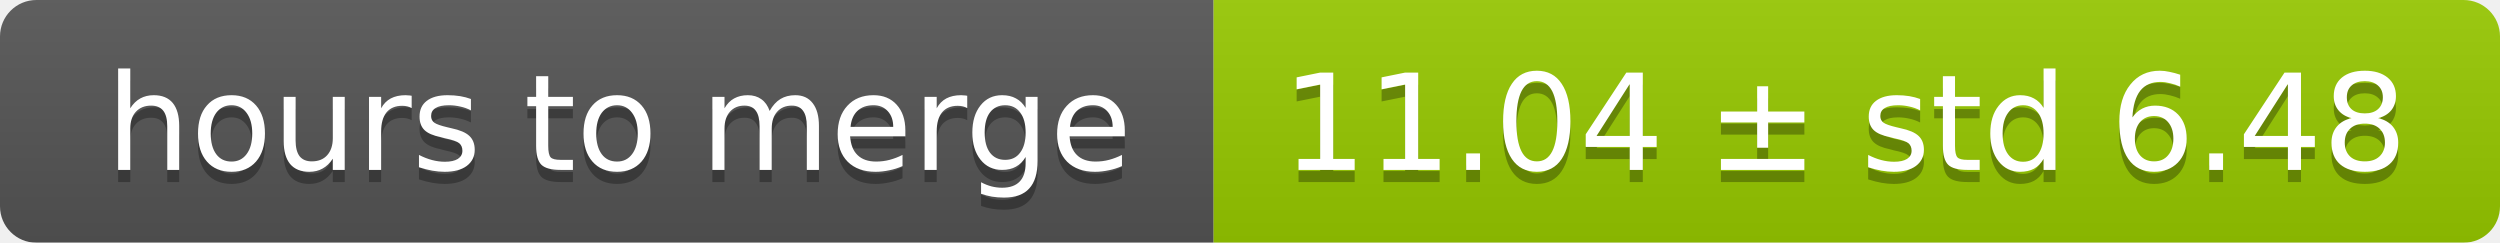
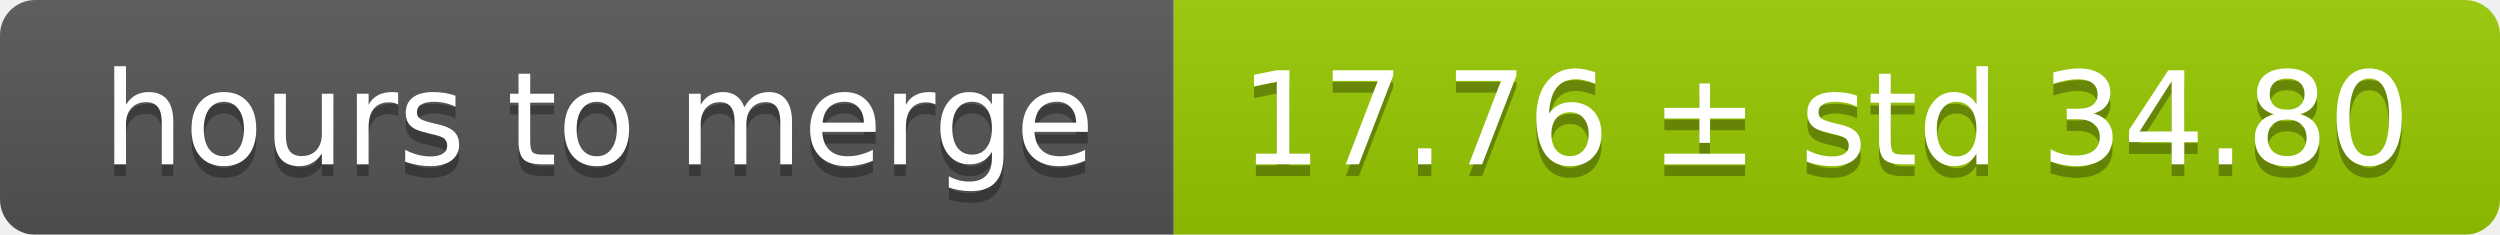
- <svg xmlns="http://www.w3.org/2000/svg" width="206" height="20">
+ <svg xmlns="http://www.w3.org/2000/svg" width="213" height="20">
  <linearGradient id="smooth" x2="0" y2="100%">
    <stop offset="0" stop-color="#bbb" stop-opacity=".1" />
    <stop offset="1" stop-opacity=".1" />
  </linearGradient>
  <mask id="round">
-     <rect width="206" height="20" rx="3" fill="#fff" />
+     <rect width="213" height="20" rx="3" fill="#fff" />
  </mask>
  <g mask="url(#round)">
    <rect width="100" height="20" fill="#555" />
-     <rect x="100" width="106" height="20" fill="#97ca00" />
-     <rect width="206" height="20" fill="url(#smooth)" />
+     <rect x="100" width="113" height="20" fill="#97ca00" />
+     <rect width="213" height="20" fill="url(#smooth)" />
  </g>
  <g fill="#fff" text-anchor="middle" font-family="DejaVu Sans,Verdana,Geneva,sans-serif" font-size="11">
    <text x="51" y="15" fill="#010101" fill-opacity=".3">hours to merge</text>
    <text x="51" y="14">hours to merge</text>
-     <text x="152" y="15" fill="#010101" fill-opacity=".3">11.04 ± std 6.48</text>
-     <text x="152" y="14">11.04 ± std 6.48</text>
+     <text x="155.5" y="15" fill="#010101" fill-opacity=".3">17.76 ± std 34.80</text>
+     <text x="155.5" y="14">17.76 ± std 34.80</text>
  </g>
</svg>
